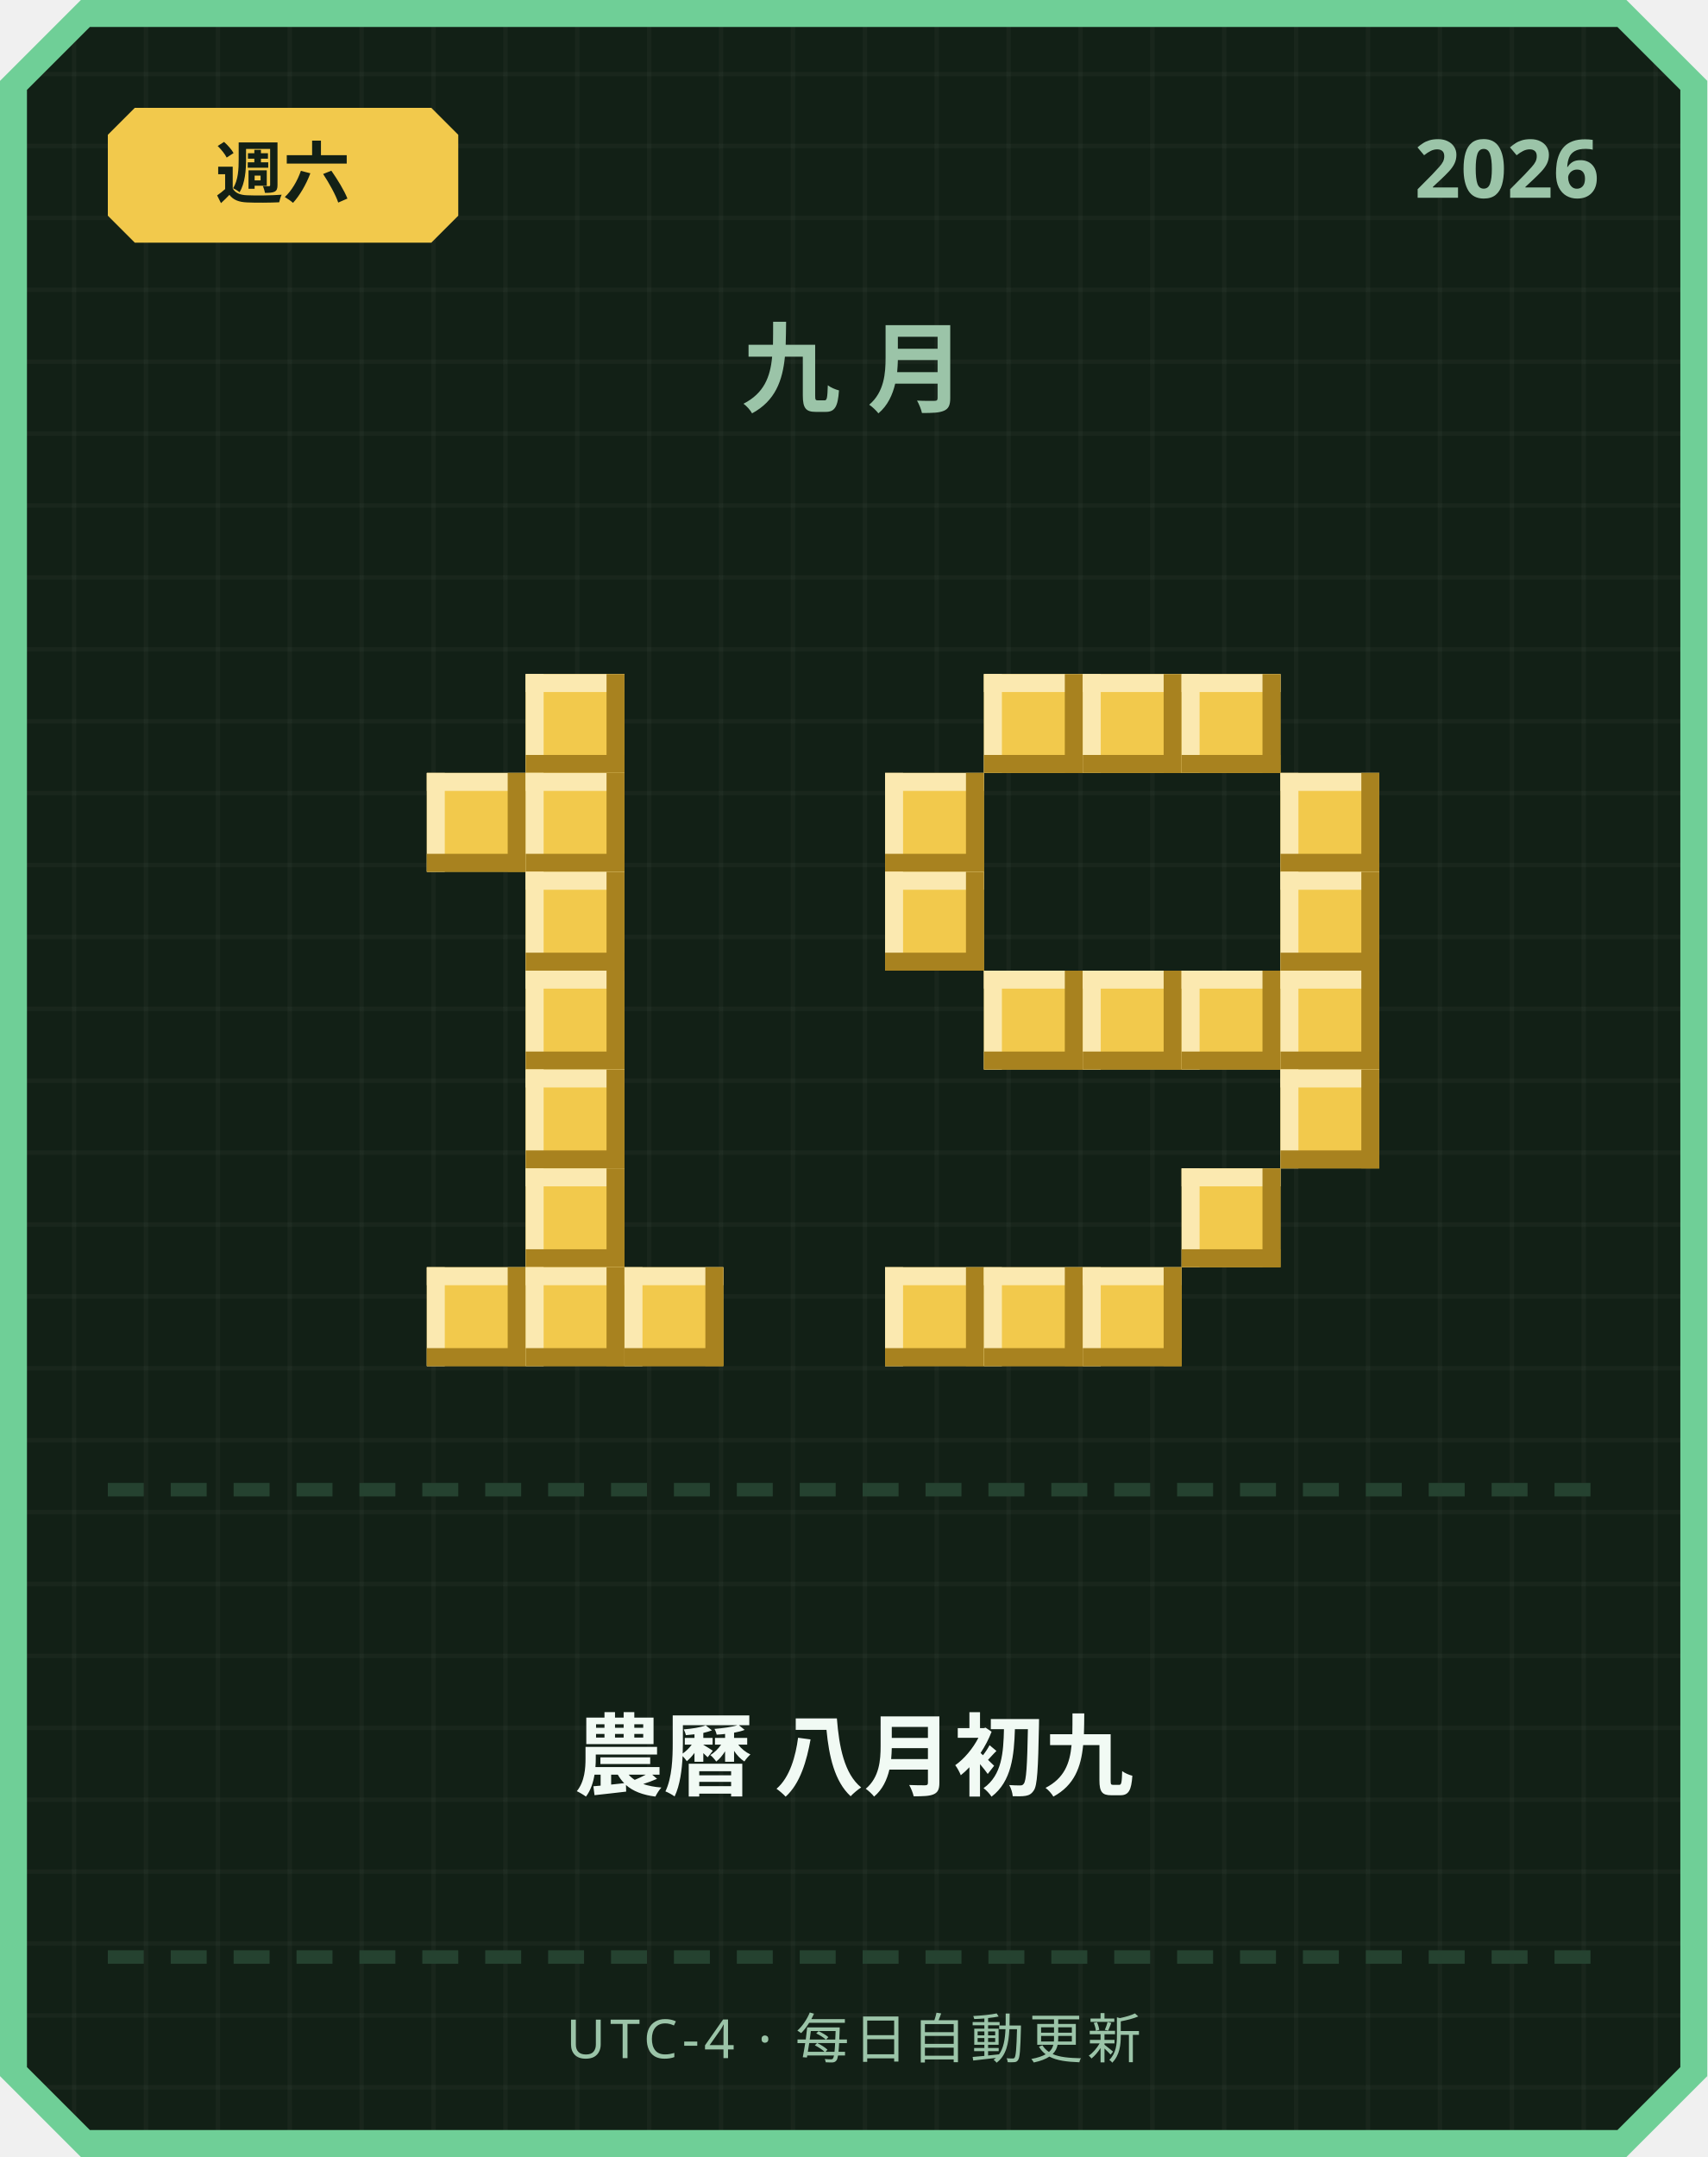
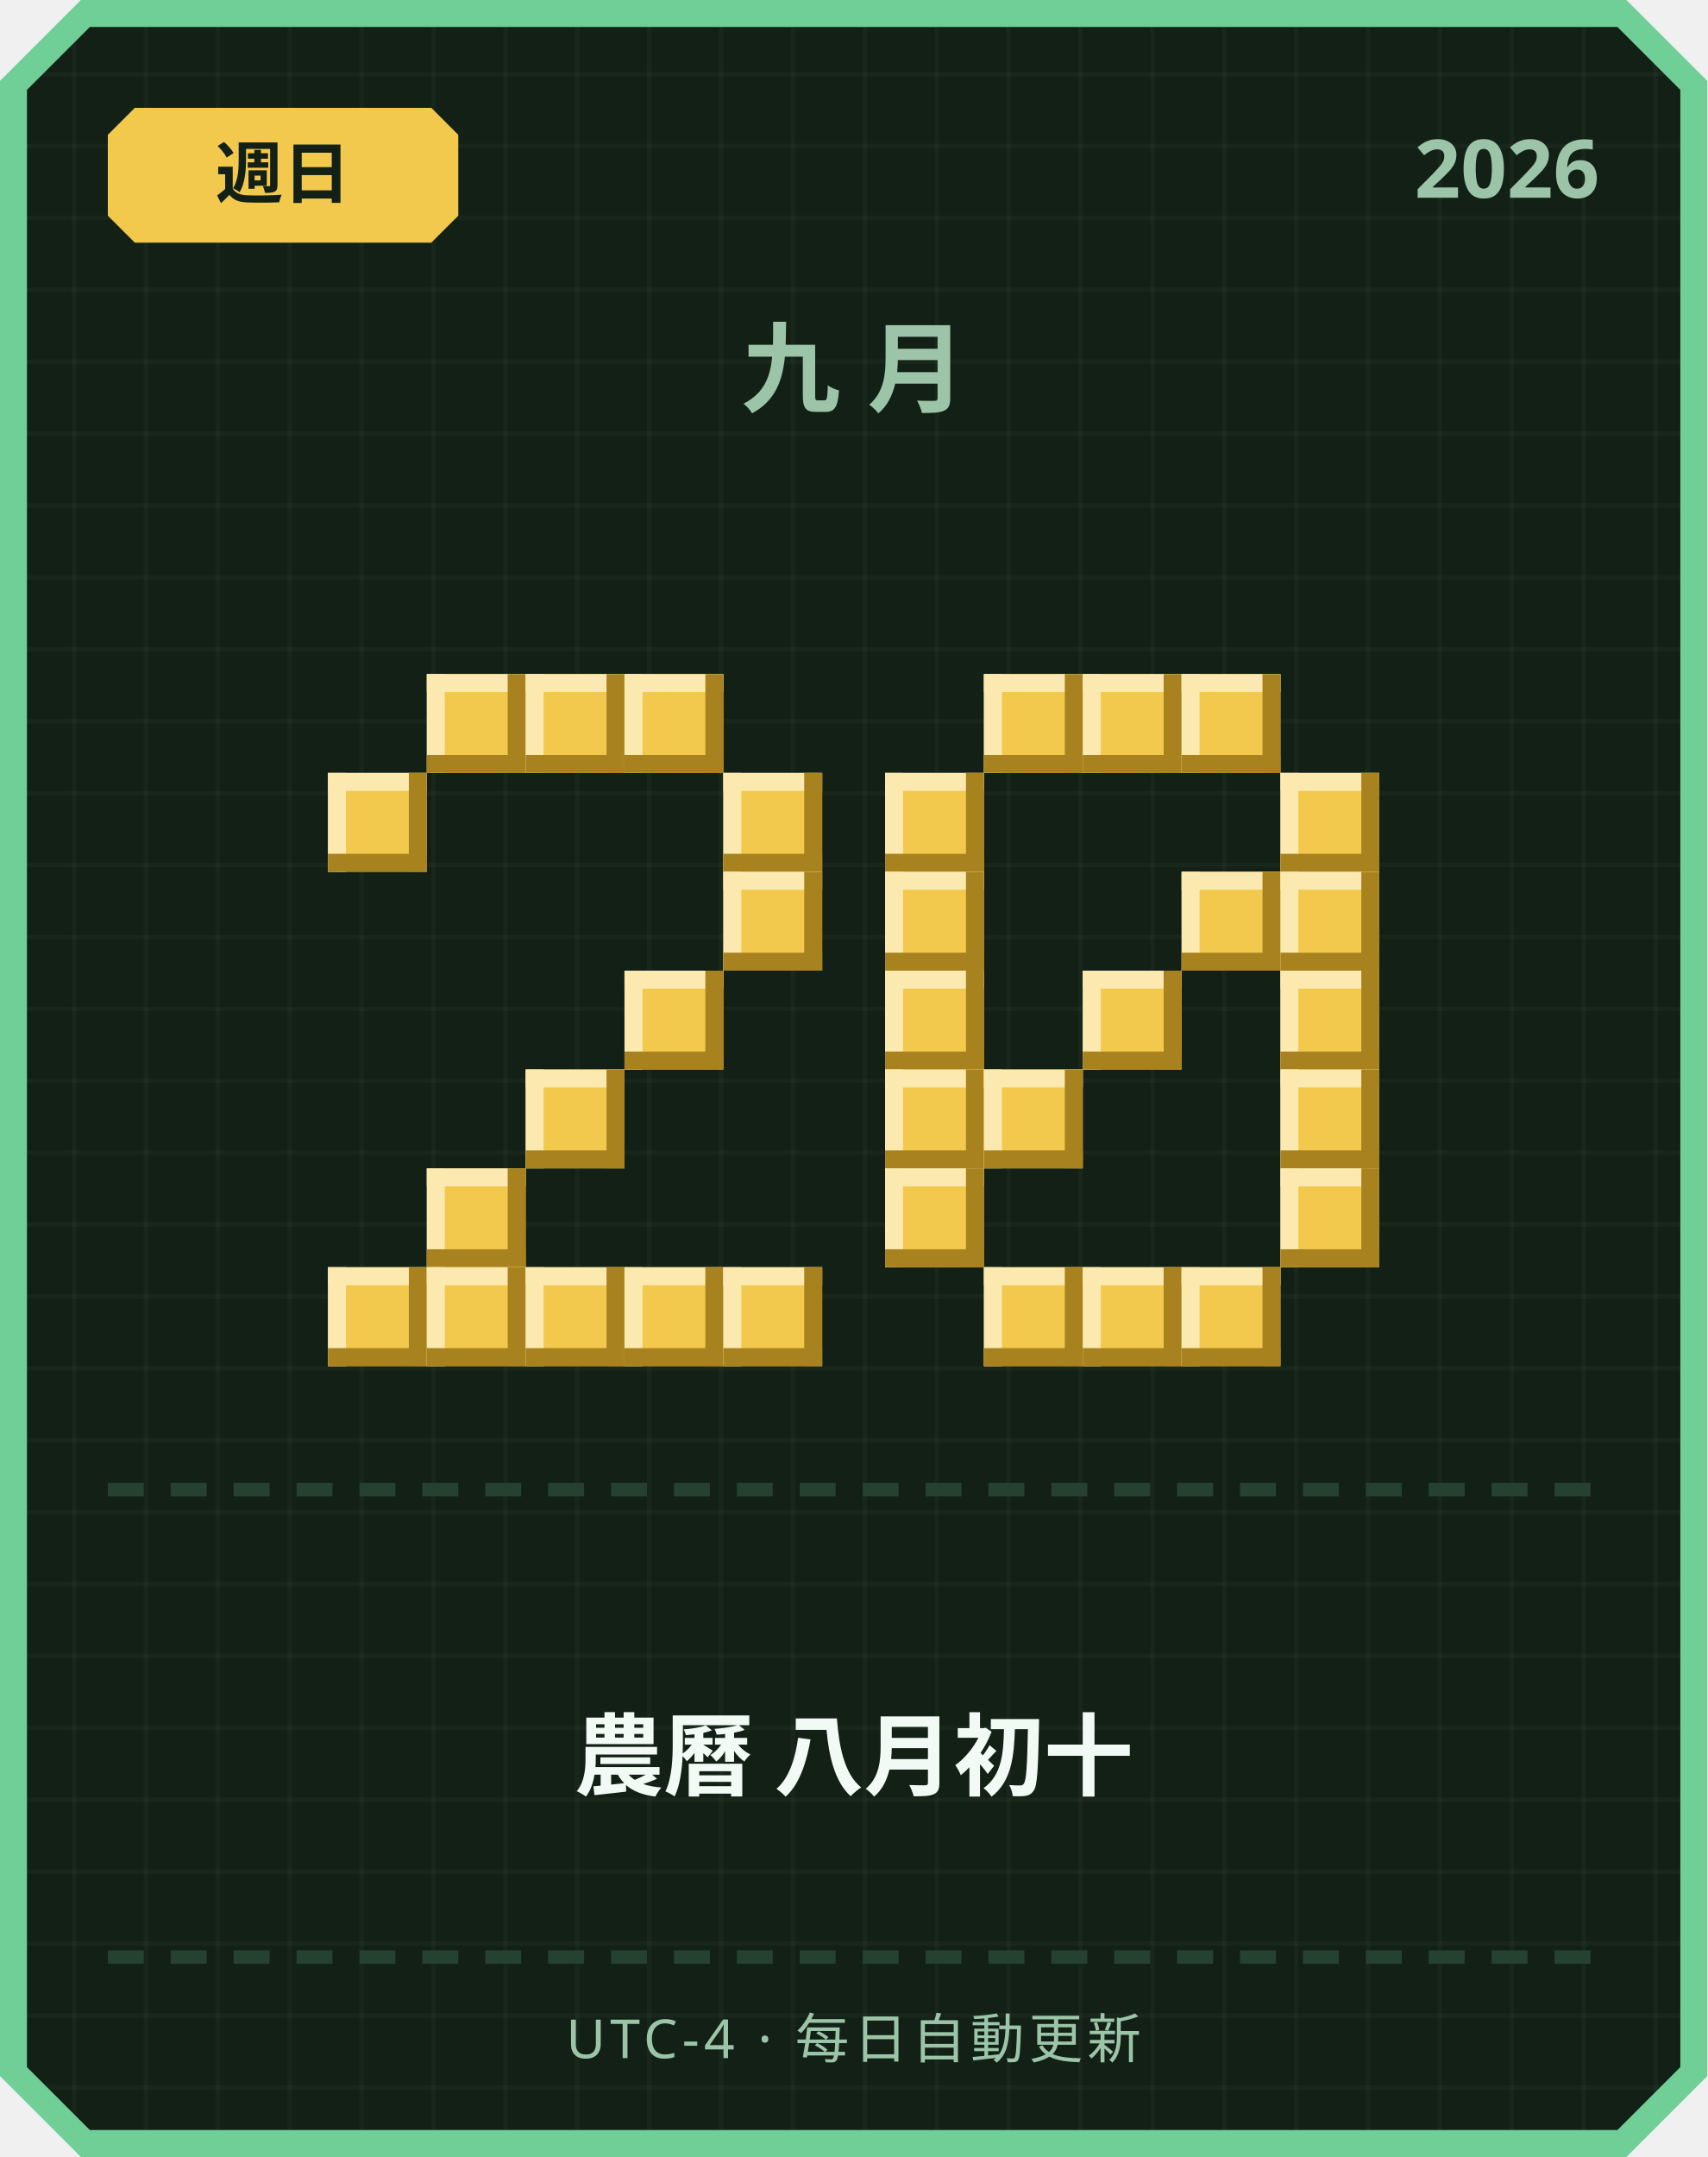
<svg xmlns="http://www.w3.org/2000/svg" width="380" height="480" viewBox="0 0 380 480">
  <defs>
    <pattern id="grid" width="16" height="16" patternUnits="userSpaceOnUse">
      <rect width="16" height="16" fill="#122016" />
      <rect width="1" height="16" fill="#ffffff" opacity="0.03" />
      <rect width="16" height="1" fill="#ffffff" opacity="0.03" />
    </pattern>
  </defs>
  <path d="M 18,0 L 362,0 L 380,18 L 380,462 L 362,480 L 18,480 L 0,462 L 0,18 Z" fill="#6fcf97" />
  <path d="M 20,6 L 360,6 L 374,20 L 374,460 L 360,474 L 20,474 L 6,460 L 6,20 Z" fill="url(#grid)" />
  <path d="M 30,24 L 96,24 L 102,30 L 102,48 L 96,54 L 30,54 L 24,48 L 24,30 Z" fill="#f2c94c" />
-   <text x="63" y="44" text-anchor="middle" font-family="'Segoe UI', sans-serif" font-size="15" font-weight="700" fill="#122016">週六</text>
+   <text x="63" y="44" text-anchor="middle" font-family="'Segoe UI', sans-serif" font-size="15" font-weight="700" fill="#122016">週日</text>
  <text x="356" y="44" text-anchor="end" font-family="'Segoe UI', sans-serif" font-size="18" font-weight="700" fill="#9bc4a8">2026</text>
  <text x="190" y="90" text-anchor="middle" font-family="'Segoe UI', sans-serif" font-size="22" font-weight="700" letter-spacing="6" fill="#9bc4a8">九月</text>
+   <rect x="95" y="150" width="22" height="22" fill="#f2c94c" />
+   <rect x="95" y="150" width="22" height="4" fill="#fbe9b0" />
+   <rect x="95" y="150" width="4" height="22" fill="#fbe9b0" />
+   <rect x="95" y="168" width="22" height="4" fill="#a8821f" />
+   <rect x="113" y="150" width="4" height="22" fill="#a8821f" />
  <rect x="117" y="150" width="22" height="22" fill="#f2c94c" />
  <rect x="117" y="150" width="22" height="4" fill="#fbe9b0" />
  <rect x="117" y="150" width="4" height="22" fill="#fbe9b0" />
  <rect x="117" y="168" width="22" height="4" fill="#a8821f" />
  <rect x="135" y="150" width="4" height="22" fill="#a8821f" />
-   <rect x="95" y="172" width="22" height="22" fill="#f2c94c" />
-   <rect x="95" y="172" width="22" height="4" fill="#fbe9b0" />
-   <rect x="95" y="172" width="4" height="22" fill="#fbe9b0" />
-   <rect x="95" y="190" width="22" height="4" fill="#a8821f" />
-   <rect x="113" y="172" width="4" height="22" fill="#a8821f" />
-   <rect x="117" y="172" width="22" height="22" fill="#f2c94c" />
-   <rect x="117" y="172" width="22" height="4" fill="#fbe9b0" />
-   <rect x="117" y="172" width="4" height="22" fill="#fbe9b0" />
-   <rect x="117" y="190" width="22" height="4" fill="#a8821f" />
-   <rect x="135" y="172" width="4" height="22" fill="#a8821f" />
-   <rect x="117" y="194" width="22" height="22" fill="#f2c94c" />
-   <rect x="117" y="194" width="22" height="4" fill="#fbe9b0" />
-   <rect x="117" y="194" width="4" height="22" fill="#fbe9b0" />
-   <rect x="117" y="212" width="22" height="4" fill="#a8821f" />
-   <rect x="135" y="194" width="4" height="22" fill="#a8821f" />
-   <rect x="117" y="216" width="22" height="22" fill="#f2c94c" />
-   <rect x="117" y="216" width="22" height="4" fill="#fbe9b0" />
-   <rect x="117" y="216" width="4" height="22" fill="#fbe9b0" />
-   <rect x="117" y="234" width="22" height="4" fill="#a8821f" />
-   <rect x="135" y="216" width="4" height="22" fill="#a8821f" />
+   <rect x="139" y="150" width="22" height="22" fill="#f2c94c" />
+   <rect x="139" y="150" width="22" height="4" fill="#fbe9b0" />
+   <rect x="139" y="150" width="4" height="22" fill="#fbe9b0" />
+   <rect x="139" y="168" width="22" height="4" fill="#a8821f" />
+   <rect x="157" y="150" width="4" height="22" fill="#a8821f" />
+   <rect x="73" y="172" width="22" height="22" fill="#f2c94c" />
+   <rect x="73" y="172" width="22" height="4" fill="#fbe9b0" />
+   <rect x="73" y="172" width="4" height="22" fill="#fbe9b0" />
+   <rect x="73" y="190" width="22" height="4" fill="#a8821f" />
+   <rect x="91" y="172" width="4" height="22" fill="#a8821f" />
+   <rect x="161" y="172" width="22" height="22" fill="#f2c94c" />
+   <rect x="161" y="172" width="22" height="4" fill="#fbe9b0" />
+   <rect x="161" y="172" width="4" height="22" fill="#fbe9b0" />
+   <rect x="161" y="190" width="22" height="4" fill="#a8821f" />
+   <rect x="179" y="172" width="4" height="22" fill="#a8821f" />
+   <rect x="161" y="194" width="22" height="22" fill="#f2c94c" />
+   <rect x="161" y="194" width="22" height="4" fill="#fbe9b0" />
+   <rect x="161" y="194" width="4" height="22" fill="#fbe9b0" />
+   <rect x="161" y="212" width="22" height="4" fill="#a8821f" />
+   <rect x="179" y="194" width="4" height="22" fill="#a8821f" />
+   <rect x="139" y="216" width="22" height="22" fill="#f2c94c" />
+   <rect x="139" y="216" width="22" height="4" fill="#fbe9b0" />
+   <rect x="139" y="216" width="4" height="22" fill="#fbe9b0" />
+   <rect x="139" y="234" width="22" height="4" fill="#a8821f" />
+   <rect x="157" y="216" width="4" height="22" fill="#a8821f" />
  <rect x="117" y="238" width="22" height="22" fill="#f2c94c" />
  <rect x="117" y="238" width="22" height="4" fill="#fbe9b0" />
  <rect x="117" y="238" width="4" height="22" fill="#fbe9b0" />
  <rect x="117" y="256" width="22" height="4" fill="#a8821f" />
  <rect x="135" y="238" width="4" height="22" fill="#a8821f" />
-   <rect x="117" y="260" width="22" height="22" fill="#f2c94c" />
-   <rect x="117" y="260" width="22" height="4" fill="#fbe9b0" />
-   <rect x="117" y="260" width="4" height="22" fill="#fbe9b0" />
-   <rect x="117" y="278" width="22" height="4" fill="#a8821f" />
-   <rect x="135" y="260" width="4" height="22" fill="#a8821f" />
+   <rect x="95" y="260" width="22" height="22" fill="#f2c94c" />
+   <rect x="95" y="260" width="22" height="4" fill="#fbe9b0" />
+   <rect x="95" y="260" width="4" height="22" fill="#fbe9b0" />
+   <rect x="95" y="278" width="22" height="4" fill="#a8821f" />
+   <rect x="113" y="260" width="4" height="22" fill="#a8821f" />
+   <rect x="73" y="282" width="22" height="22" fill="#f2c94c" />
+   <rect x="73" y="282" width="22" height="4" fill="#fbe9b0" />
+   <rect x="73" y="282" width="4" height="22" fill="#fbe9b0" />
+   <rect x="73" y="300" width="22" height="4" fill="#a8821f" />
+   <rect x="91" y="282" width="4" height="22" fill="#a8821f" />
  <rect x="95" y="282" width="22" height="22" fill="#f2c94c" />
  <rect x="95" y="282" width="22" height="4" fill="#fbe9b0" />
  <rect x="95" y="282" width="4" height="22" fill="#fbe9b0" />
  <rect x="95" y="300" width="22" height="4" fill="#a8821f" />
  <rect x="113" y="282" width="4" height="22" fill="#a8821f" />
  <rect x="117" y="282" width="22" height="22" fill="#f2c94c" />
  <rect x="117" y="282" width="22" height="4" fill="#fbe9b0" />
  <rect x="117" y="282" width="4" height="22" fill="#fbe9b0" />
  <rect x="117" y="300" width="22" height="4" fill="#a8821f" />
  <rect x="135" y="282" width="4" height="22" fill="#a8821f" />
  <rect x="139" y="282" width="22" height="22" fill="#f2c94c" />
  <rect x="139" y="282" width="22" height="4" fill="#fbe9b0" />
  <rect x="139" y="282" width="4" height="22" fill="#fbe9b0" />
  <rect x="139" y="300" width="22" height="4" fill="#a8821f" />
  <rect x="157" y="282" width="4" height="22" fill="#a8821f" />
+   <rect x="161" y="282" width="22" height="22" fill="#f2c94c" />
+   <rect x="161" y="282" width="22" height="4" fill="#fbe9b0" />
+   <rect x="161" y="282" width="4" height="22" fill="#fbe9b0" />
+   <rect x="161" y="300" width="22" height="4" fill="#a8821f" />
+   <rect x="179" y="282" width="4" height="22" fill="#a8821f" />
  <rect x="219" y="150" width="22" height="22" fill="#f2c94c" />
  <rect x="219" y="150" width="22" height="4" fill="#fbe9b0" />
  <rect x="219" y="150" width="4" height="22" fill="#fbe9b0" />
  <rect x="219" y="168" width="22" height="4" fill="#a8821f" />
  <rect x="237" y="150" width="4" height="22" fill="#a8821f" />
  <rect x="241" y="150" width="22" height="22" fill="#f2c94c" />
  <rect x="241" y="150" width="22" height="4" fill="#fbe9b0" />
  <rect x="241" y="150" width="4" height="22" fill="#fbe9b0" />
  <rect x="241" y="168" width="22" height="4" fill="#a8821f" />
  <rect x="259" y="150" width="4" height="22" fill="#a8821f" />
  <rect x="263" y="150" width="22" height="22" fill="#f2c94c" />
  <rect x="263" y="150" width="22" height="4" fill="#fbe9b0" />
  <rect x="263" y="150" width="4" height="22" fill="#fbe9b0" />
  <rect x="263" y="168" width="22" height="4" fill="#a8821f" />
  <rect x="281" y="150" width="4" height="22" fill="#a8821f" />
  <rect x="197" y="172" width="22" height="22" fill="#f2c94c" />
  <rect x="197" y="172" width="22" height="4" fill="#fbe9b0" />
  <rect x="197" y="172" width="4" height="22" fill="#fbe9b0" />
  <rect x="197" y="190" width="22" height="4" fill="#a8821f" />
  <rect x="215" y="172" width="4" height="22" fill="#a8821f" />
  <rect x="285" y="172" width="22" height="22" fill="#f2c94c" />
  <rect x="285" y="172" width="22" height="4" fill="#fbe9b0" />
  <rect x="285" y="172" width="4" height="22" fill="#fbe9b0" />
  <rect x="285" y="190" width="22" height="4" fill="#a8821f" />
  <rect x="303" y="172" width="4" height="22" fill="#a8821f" />
  <rect x="197" y="194" width="22" height="22" fill="#f2c94c" />
  <rect x="197" y="194" width="22" height="4" fill="#fbe9b0" />
  <rect x="197" y="194" width="4" height="22" fill="#fbe9b0" />
  <rect x="197" y="212" width="22" height="4" fill="#a8821f" />
  <rect x="215" y="194" width="4" height="22" fill="#a8821f" />
+   <rect x="263" y="194" width="22" height="22" fill="#f2c94c" />
+   <rect x="263" y="194" width="22" height="4" fill="#fbe9b0" />
+   <rect x="263" y="194" width="4" height="22" fill="#fbe9b0" />
+   <rect x="263" y="212" width="22" height="4" fill="#a8821f" />
+   <rect x="281" y="194" width="4" height="22" fill="#a8821f" />
  <rect x="285" y="194" width="22" height="22" fill="#f2c94c" />
  <rect x="285" y="194" width="22" height="4" fill="#fbe9b0" />
  <rect x="285" y="194" width="4" height="22" fill="#fbe9b0" />
  <rect x="285" y="212" width="22" height="4" fill="#a8821f" />
  <rect x="303" y="194" width="4" height="22" fill="#a8821f" />
-   <rect x="219" y="216" width="22" height="22" fill="#f2c94c" />
-   <rect x="219" y="216" width="22" height="4" fill="#fbe9b0" />
-   <rect x="219" y="216" width="4" height="22" fill="#fbe9b0" />
-   <rect x="219" y="234" width="22" height="4" fill="#a8821f" />
-   <rect x="237" y="216" width="4" height="22" fill="#a8821f" />
+   <rect x="197" y="216" width="22" height="22" fill="#f2c94c" />
+   <rect x="197" y="216" width="22" height="4" fill="#fbe9b0" />
+   <rect x="197" y="216" width="4" height="22" fill="#fbe9b0" />
+   <rect x="197" y="234" width="22" height="4" fill="#a8821f" />
+   <rect x="215" y="216" width="4" height="22" fill="#a8821f" />
  <rect x="241" y="216" width="22" height="22" fill="#f2c94c" />
  <rect x="241" y="216" width="22" height="4" fill="#fbe9b0" />
  <rect x="241" y="216" width="4" height="22" fill="#fbe9b0" />
  <rect x="241" y="234" width="22" height="4" fill="#a8821f" />
  <rect x="259" y="216" width="4" height="22" fill="#a8821f" />
-   <rect x="263" y="216" width="22" height="22" fill="#f2c94c" />
-   <rect x="263" y="216" width="22" height="4" fill="#fbe9b0" />
-   <rect x="263" y="216" width="4" height="22" fill="#fbe9b0" />
-   <rect x="263" y="234" width="22" height="4" fill="#a8821f" />
-   <rect x="281" y="216" width="4" height="22" fill="#a8821f" />
  <rect x="285" y="216" width="22" height="22" fill="#f2c94c" />
  <rect x="285" y="216" width="22" height="4" fill="#fbe9b0" />
  <rect x="285" y="216" width="4" height="22" fill="#fbe9b0" />
  <rect x="285" y="234" width="22" height="4" fill="#a8821f" />
  <rect x="303" y="216" width="4" height="22" fill="#a8821f" />
+   <rect x="197" y="238" width="22" height="22" fill="#f2c94c" />
+   <rect x="197" y="238" width="22" height="4" fill="#fbe9b0" />
+   <rect x="197" y="238" width="4" height="22" fill="#fbe9b0" />
+   <rect x="197" y="256" width="22" height="4" fill="#a8821f" />
+   <rect x="215" y="238" width="4" height="22" fill="#a8821f" />
+   <rect x="219" y="238" width="22" height="22" fill="#f2c94c" />
+   <rect x="219" y="238" width="22" height="4" fill="#fbe9b0" />
+   <rect x="219" y="238" width="4" height="22" fill="#fbe9b0" />
+   <rect x="219" y="256" width="22" height="4" fill="#a8821f" />
+   <rect x="237" y="238" width="4" height="22" fill="#a8821f" />
  <rect x="285" y="238" width="22" height="22" fill="#f2c94c" />
  <rect x="285" y="238" width="22" height="4" fill="#fbe9b0" />
  <rect x="285" y="238" width="4" height="22" fill="#fbe9b0" />
  <rect x="285" y="256" width="22" height="4" fill="#a8821f" />
  <rect x="303" y="238" width="4" height="22" fill="#a8821f" />
-   <rect x="263" y="260" width="22" height="22" fill="#f2c94c" />
-   <rect x="263" y="260" width="22" height="4" fill="#fbe9b0" />
-   <rect x="263" y="260" width="4" height="22" fill="#fbe9b0" />
-   <rect x="263" y="278" width="22" height="4" fill="#a8821f" />
-   <rect x="281" y="260" width="4" height="22" fill="#a8821f" />
-   <rect x="197" y="282" width="22" height="22" fill="#f2c94c" />
-   <rect x="197" y="282" width="22" height="4" fill="#fbe9b0" />
-   <rect x="197" y="282" width="4" height="22" fill="#fbe9b0" />
-   <rect x="197" y="300" width="22" height="4" fill="#a8821f" />
-   <rect x="215" y="282" width="4" height="22" fill="#a8821f" />
+   <rect x="197" y="260" width="22" height="22" fill="#f2c94c" />
+   <rect x="197" y="260" width="22" height="4" fill="#fbe9b0" />
+   <rect x="197" y="260" width="4" height="22" fill="#fbe9b0" />
+   <rect x="197" y="278" width="22" height="4" fill="#a8821f" />
+   <rect x="215" y="260" width="4" height="22" fill="#a8821f" />
+   <rect x="285" y="260" width="22" height="22" fill="#f2c94c" />
+   <rect x="285" y="260" width="22" height="4" fill="#fbe9b0" />
+   <rect x="285" y="260" width="4" height="22" fill="#fbe9b0" />
+   <rect x="285" y="278" width="22" height="4" fill="#a8821f" />
+   <rect x="303" y="260" width="4" height="22" fill="#a8821f" />
  <rect x="219" y="282" width="22" height="22" fill="#f2c94c" />
  <rect x="219" y="282" width="22" height="4" fill="#fbe9b0" />
  <rect x="219" y="282" width="4" height="22" fill="#fbe9b0" />
  <rect x="219" y="300" width="22" height="4" fill="#a8821f" />
  <rect x="237" y="282" width="4" height="22" fill="#a8821f" />
  <rect x="241" y="282" width="22" height="22" fill="#f2c94c" />
  <rect x="241" y="282" width="22" height="4" fill="#fbe9b0" />
  <rect x="241" y="282" width="4" height="22" fill="#fbe9b0" />
  <rect x="241" y="300" width="22" height="4" fill="#a8821f" />
  <rect x="259" y="282" width="4" height="22" fill="#a8821f" />
+   <rect x="263" y="282" width="22" height="22" fill="#f2c94c" />
+   <rect x="263" y="282" width="22" height="4" fill="#fbe9b0" />
+   <rect x="263" y="282" width="4" height="22" fill="#fbe9b0" />
+   <rect x="263" y="300" width="22" height="4" fill="#a8821f" />
+   <rect x="281" y="282" width="4" height="22" fill="#a8821f" />
  <rect x="24" y="330" width="8" height="3" fill="#254230" />
  <rect x="38" y="330" width="8" height="3" fill="#254230" />
  <rect x="52" y="330" width="8" height="3" fill="#254230" />
  <rect x="66" y="330" width="8" height="3" fill="#254230" />
  <rect x="80" y="330" width="8" height="3" fill="#254230" />
  <rect x="94" y="330" width="8" height="3" fill="#254230" />
  <rect x="108" y="330" width="8" height="3" fill="#254230" />
  <rect x="122" y="330" width="8" height="3" fill="#254230" />
  <rect x="136" y="330" width="8" height="3" fill="#254230" />
  <rect x="150" y="330" width="8" height="3" fill="#254230" />
  <rect x="164" y="330" width="8" height="3" fill="#254230" />
  <rect x="178" y="330" width="8" height="3" fill="#254230" />
  <rect x="192" y="330" width="8" height="3" fill="#254230" />
  <rect x="206" y="330" width="8" height="3" fill="#254230" />
  <rect x="220" y="330" width="8" height="3" fill="#254230" />
  <rect x="234" y="330" width="8" height="3" fill="#254230" />
  <rect x="248" y="330" width="8" height="3" fill="#254230" />
  <rect x="262" y="330" width="8" height="3" fill="#254230" />
  <rect x="276" y="330" width="8" height="3" fill="#254230" />
  <rect x="290" y="330" width="8" height="3" fill="#254230" />
  <rect x="304" y="330" width="8" height="3" fill="#254230" />
  <rect x="318" y="330" width="8" height="3" fill="#254230" />
  <rect x="332" y="330" width="8" height="3" fill="#254230" />
  <rect x="346" y="330" width="8" height="3" fill="#254230" />
-   <text x="190" y="398" text-anchor="middle" font-family="'Segoe UI', 'Microsoft JhengHei', sans-serif" font-size="20" font-weight="700" fill="#f1faf4">農曆 八月初九</text>
+   <text x="190" y="398" text-anchor="middle" font-family="'Segoe UI', 'Microsoft JhengHei', sans-serif" font-size="20" font-weight="700" fill="#f1faf4">農曆 八月初十</text>
  <rect x="24" y="434" width="8" height="3" fill="#254230" />
  <rect x="38" y="434" width="8" height="3" fill="#254230" />
  <rect x="52" y="434" width="8" height="3" fill="#254230" />
  <rect x="66" y="434" width="8" height="3" fill="#254230" />
  <rect x="80" y="434" width="8" height="3" fill="#254230" />
  <rect x="94" y="434" width="8" height="3" fill="#254230" />
  <rect x="108" y="434" width="8" height="3" fill="#254230" />
  <rect x="122" y="434" width="8" height="3" fill="#254230" />
  <rect x="136" y="434" width="8" height="3" fill="#254230" />
  <rect x="150" y="434" width="8" height="3" fill="#254230" />
  <rect x="164" y="434" width="8" height="3" fill="#254230" />
  <rect x="178" y="434" width="8" height="3" fill="#254230" />
  <rect x="192" y="434" width="8" height="3" fill="#254230" />
  <rect x="206" y="434" width="8" height="3" fill="#254230" />
  <rect x="220" y="434" width="8" height="3" fill="#254230" />
  <rect x="234" y="434" width="8" height="3" fill="#254230" />
  <rect x="248" y="434" width="8" height="3" fill="#254230" />
  <rect x="262" y="434" width="8" height="3" fill="#254230" />
  <rect x="276" y="434" width="8" height="3" fill="#254230" />
  <rect x="290" y="434" width="8" height="3" fill="#254230" />
  <rect x="304" y="434" width="8" height="3" fill="#254230" />
  <rect x="318" y="434" width="8" height="3" fill="#254230" />
  <rect x="332" y="434" width="8" height="3" fill="#254230" />
  <rect x="346" y="434" width="8" height="3" fill="#254230" />
  <text x="190" y="458" text-anchor="middle" font-family="'Segoe UI', sans-serif" font-size="12" letter-spacing="1" fill="#9bc4a8">UTC-4 · 每日自動更新</text>
</svg>
